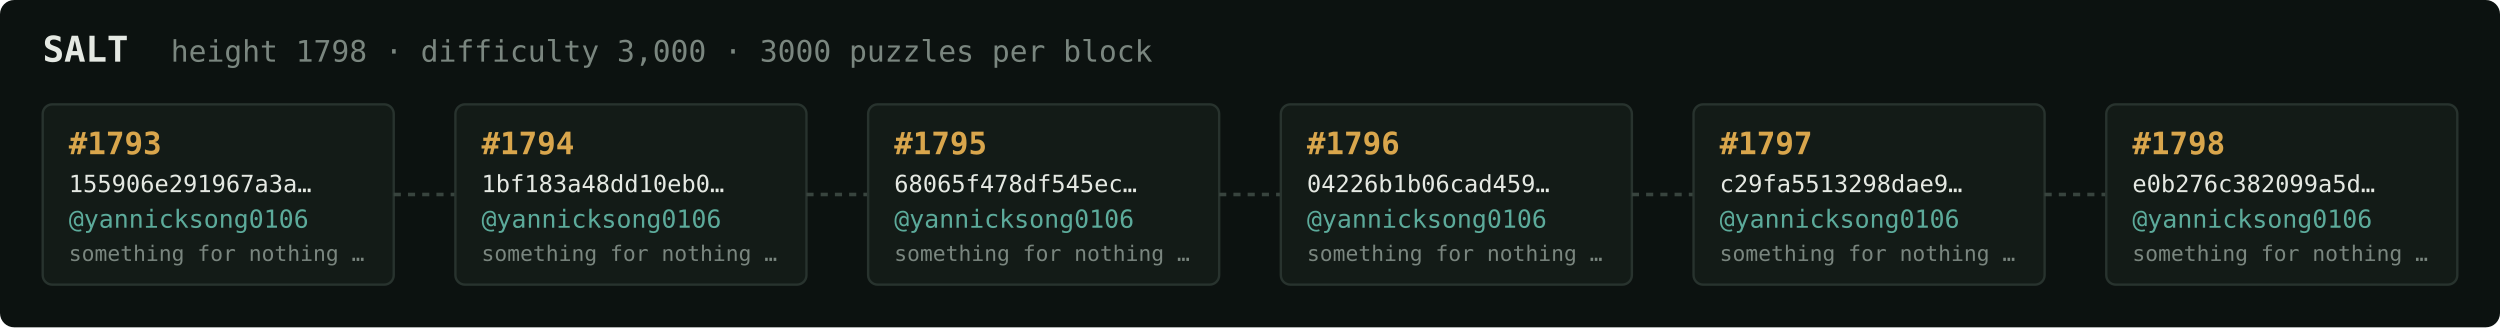
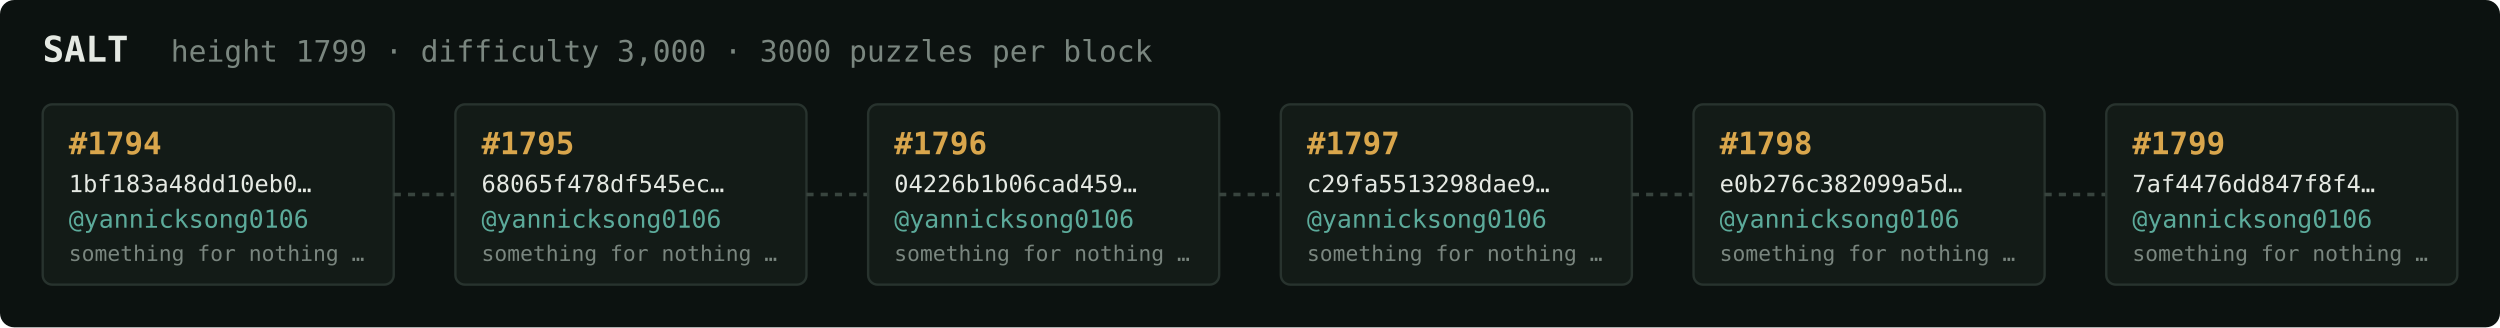
<svg xmlns="http://www.w3.org/2000/svg" width="1054" height="138" viewBox="0 0 1054 138" font-family="ui-monospace,SFMono-Regular,Menlo,monospace">
  <rect fill="#0c1210" width="1054" height="138" rx="6" />
  <text x="18" y="26" fill="#e5e9e3" font-size="15" font-weight="700">SALT</text>
-   <text x="72" y="26" fill="#7a867f" font-size="12.5">height 1798 · difficulty 3,000 · 3000 puzzles per block</text>
+   <text x="72" y="26" fill="#7a867f" font-size="12.5">height 1799 · difficulty 3,000 · 3000 puzzles per block</text>
  <rect x="18" y="44" width="148" height="76" rx="4" fill="#131b17" stroke="#28332e" stroke-width="1" />
-   <text x="29" y="65" fill="#d9a64c" font-size="13" font-weight="700">#1793</text>
-   <text x="29" y="81" fill="#e5e9e3" font-size="10">155906e291967a3a…</text>
+   <text x="29" y="65" fill="#d9a64c" font-size="13" font-weight="700">#1794</text>
+   <text x="29" y="81" fill="#e5e9e3" font-size="10">1bf183a48dd10eb0…</text>
  <text x="29" y="96" fill="#5cab9b" font-size="10.5">@yannicksong0106</text>
  <text x="29" y="110" fill="#7a867f" font-size="9">something for nothing …</text>
  <line x1="166" y1="82.0" x2="192" y2="82.0" stroke="#38443e" stroke-width="1.5" stroke-dasharray="3 3" />
  <rect x="192" y="44" width="148" height="76" rx="4" fill="#131b17" stroke="#28332e" stroke-width="1" />
-   <text x="203" y="65" fill="#d9a64c" font-size="13" font-weight="700">#1794</text>
-   <text x="203" y="81" fill="#e5e9e3" font-size="10">1bf183a48dd10eb0…</text>
+   <text x="203" y="65" fill="#d9a64c" font-size="13" font-weight="700">#1795</text>
+   <text x="203" y="81" fill="#e5e9e3" font-size="10">68065f478df545ec…</text>
  <text x="203" y="96" fill="#5cab9b" font-size="10.5">@yannicksong0106</text>
  <text x="203" y="110" fill="#7a867f" font-size="9">something for nothing …</text>
  <line x1="340" y1="82.0" x2="366" y2="82.0" stroke="#38443e" stroke-width="1.5" stroke-dasharray="3 3" />
  <rect x="366" y="44" width="148" height="76" rx="4" fill="#131b17" stroke="#28332e" stroke-width="1" />
-   <text x="377" y="65" fill="#d9a64c" font-size="13" font-weight="700">#1795</text>
-   <text x="377" y="81" fill="#e5e9e3" font-size="10">68065f478df545ec…</text>
+   <text x="377" y="65" fill="#d9a64c" font-size="13" font-weight="700">#1796</text>
+   <text x="377" y="81" fill="#e5e9e3" font-size="10">04226b1b06cad459…</text>
  <text x="377" y="96" fill="#5cab9b" font-size="10.5">@yannicksong0106</text>
  <text x="377" y="110" fill="#7a867f" font-size="9">something for nothing …</text>
  <line x1="514" y1="82.0" x2="540" y2="82.0" stroke="#38443e" stroke-width="1.5" stroke-dasharray="3 3" />
  <rect x="540" y="44" width="148" height="76" rx="4" fill="#131b17" stroke="#28332e" stroke-width="1" />
-   <text x="551" y="65" fill="#d9a64c" font-size="13" font-weight="700">#1796</text>
-   <text x="551" y="81" fill="#e5e9e3" font-size="10">04226b1b06cad459…</text>
+   <text x="551" y="65" fill="#d9a64c" font-size="13" font-weight="700">#1797</text>
+   <text x="551" y="81" fill="#e5e9e3" font-size="10">c29fa5513298dae9…</text>
  <text x="551" y="96" fill="#5cab9b" font-size="10.5">@yannicksong0106</text>
  <text x="551" y="110" fill="#7a867f" font-size="9">something for nothing …</text>
  <line x1="688" y1="82.0" x2="714" y2="82.0" stroke="#38443e" stroke-width="1.5" stroke-dasharray="3 3" />
  <rect x="714" y="44" width="148" height="76" rx="4" fill="#131b17" stroke="#28332e" stroke-width="1" />
-   <text x="725" y="65" fill="#d9a64c" font-size="13" font-weight="700">#1797</text>
-   <text x="725" y="81" fill="#e5e9e3" font-size="10">c29fa5513298dae9…</text>
+   <text x="725" y="65" fill="#d9a64c" font-size="13" font-weight="700">#1798</text>
+   <text x="725" y="81" fill="#e5e9e3" font-size="10">e0b276c382099a5d…</text>
  <text x="725" y="96" fill="#5cab9b" font-size="10.5">@yannicksong0106</text>
  <text x="725" y="110" fill="#7a867f" font-size="9">something for nothing …</text>
  <line x1="862" y1="82.0" x2="888" y2="82.0" stroke="#38443e" stroke-width="1.5" stroke-dasharray="3 3" />
  <rect x="888" y="44" width="148" height="76" rx="4" fill="#131b17" stroke="#28332e" stroke-width="1" />
-   <text x="899" y="65" fill="#d9a64c" font-size="13" font-weight="700">#1798</text>
-   <text x="899" y="81" fill="#e5e9e3" font-size="10">e0b276c382099a5d…</text>
+   <text x="899" y="65" fill="#d9a64c" font-size="13" font-weight="700">#1799</text>
+   <text x="899" y="81" fill="#e5e9e3" font-size="10">7af4476dd847f8f4…</text>
  <text x="899" y="96" fill="#5cab9b" font-size="10.5">@yannicksong0106</text>
  <text x="899" y="110" fill="#7a867f" font-size="9">something for nothing …</text>
</svg>
